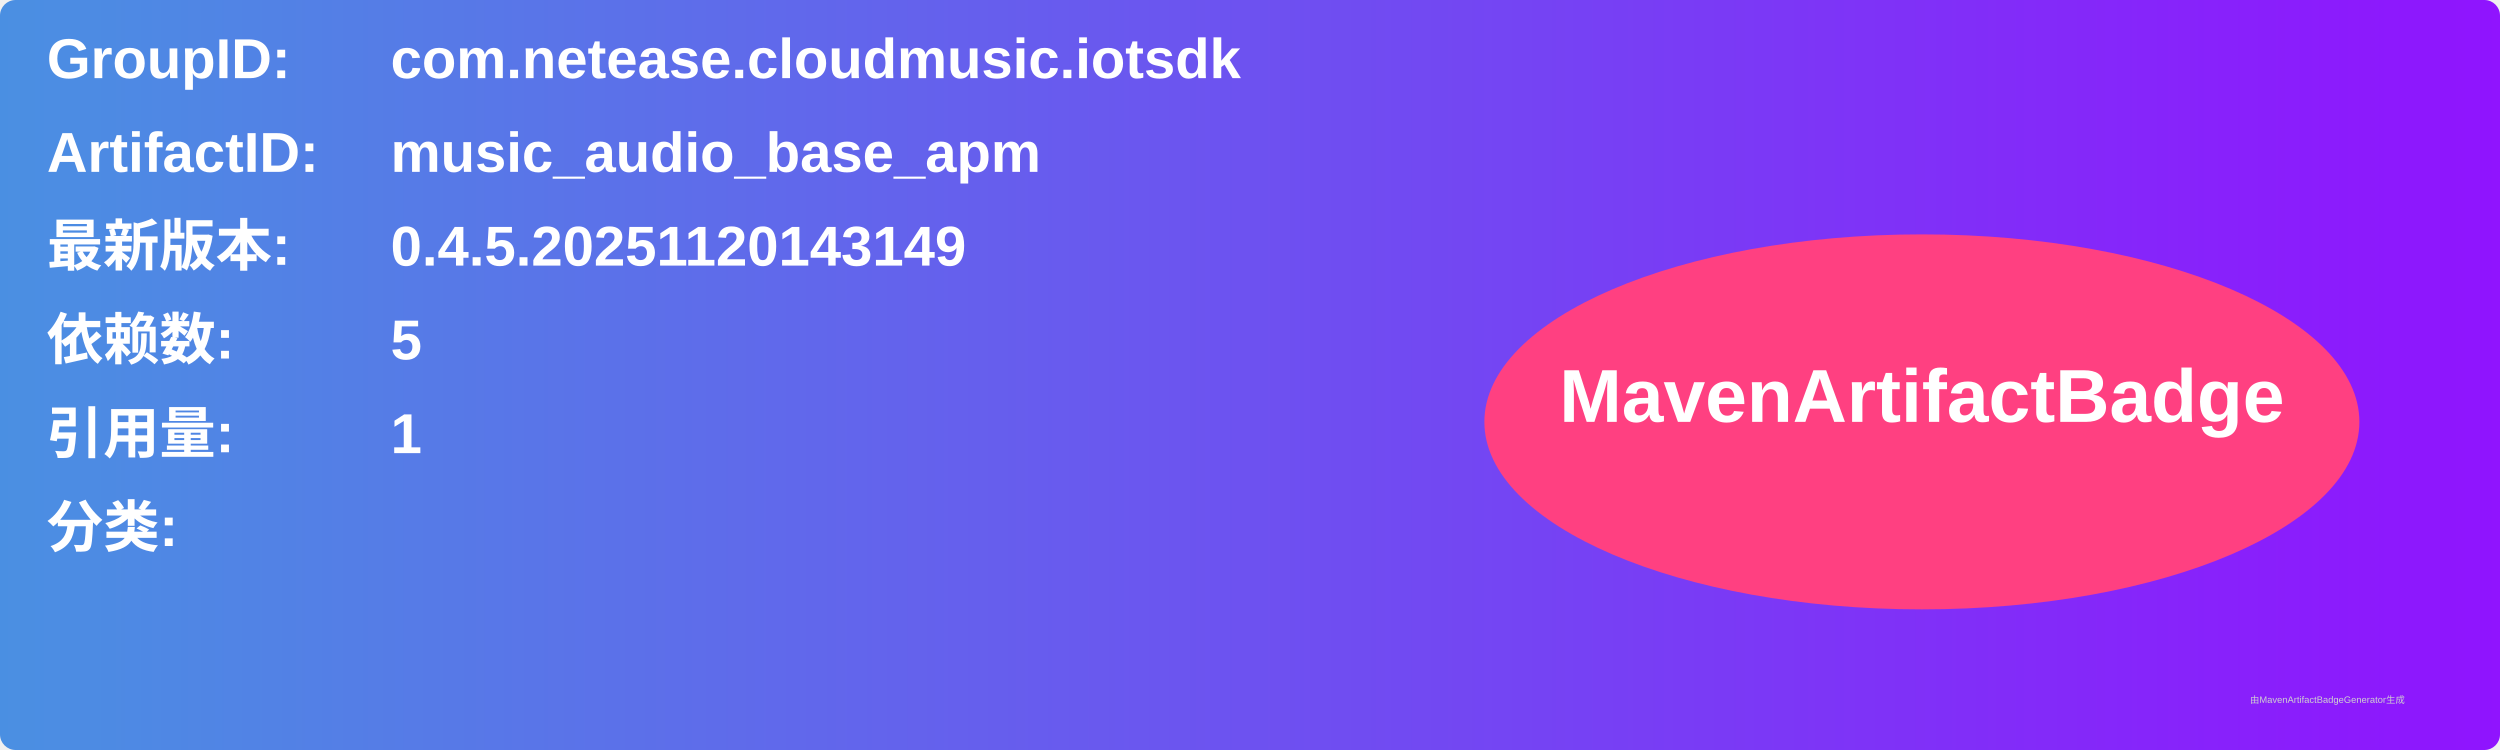
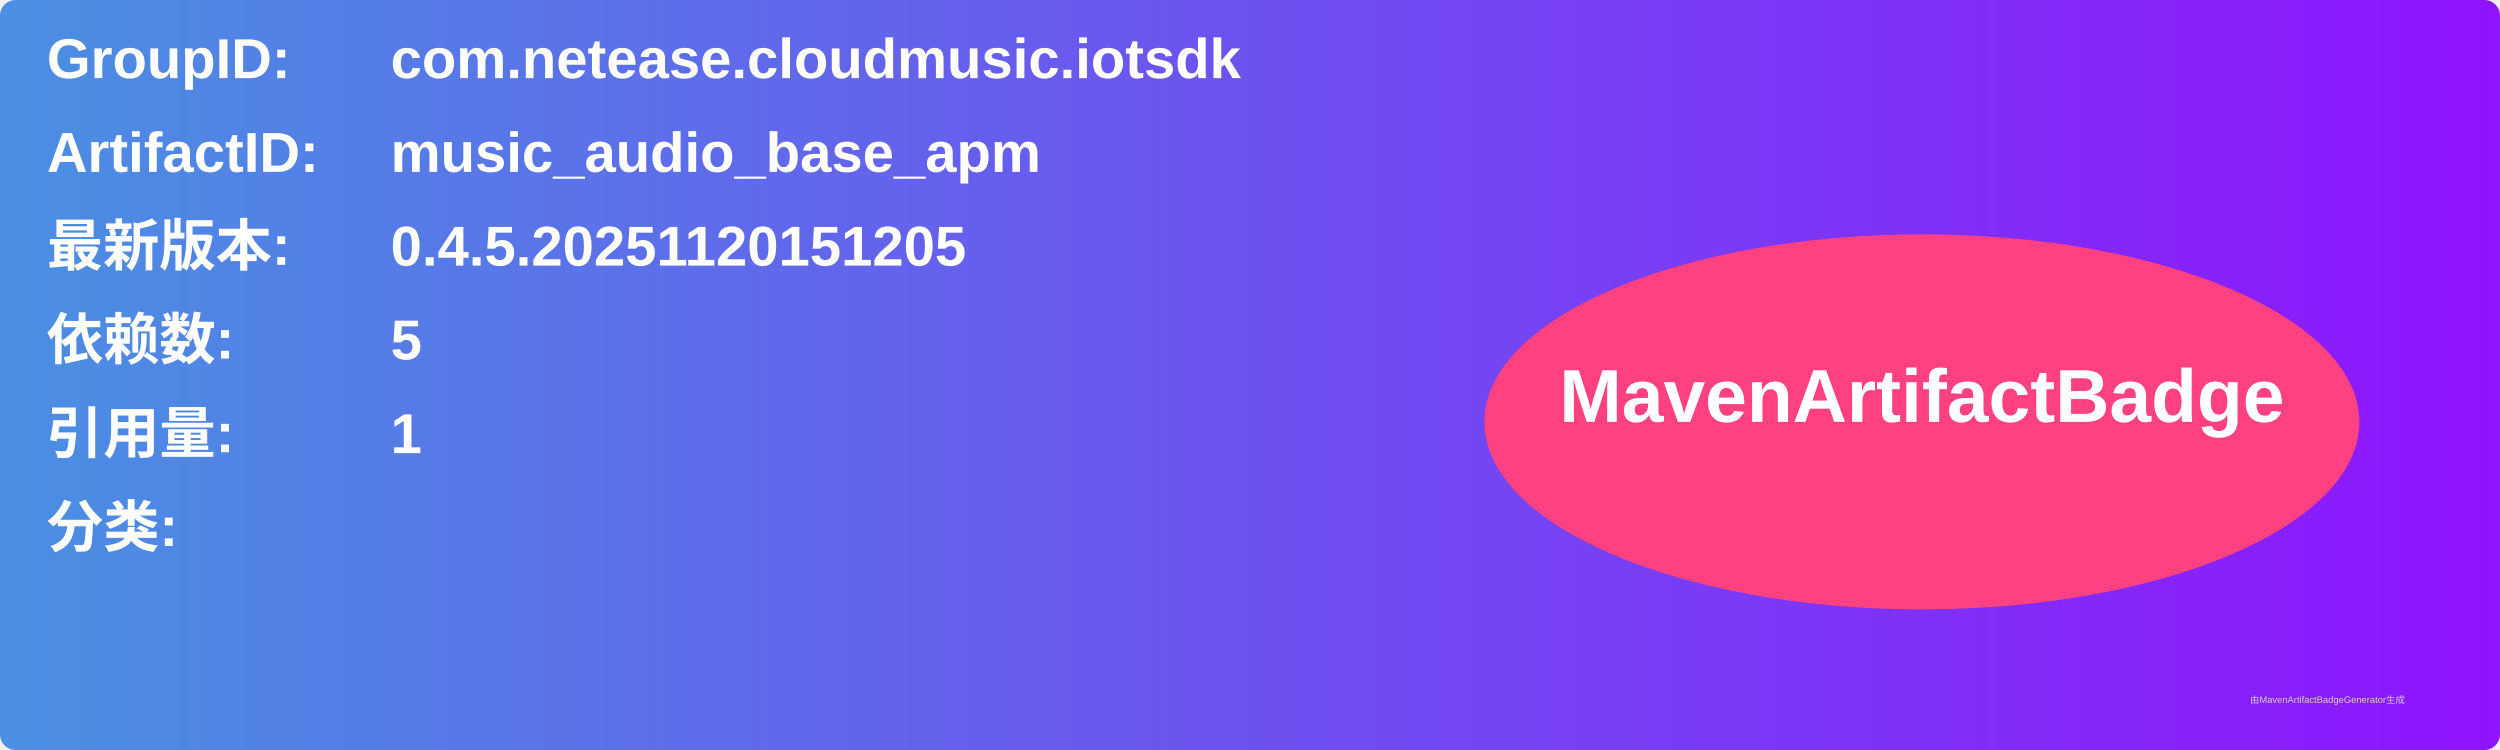
<svg xmlns="http://www.w3.org/2000/svg" width="800" height="240" viewBox="0 0 800 240">
  <linearGradient id="grad" x1="0%" y1="0%" x2="100%" y2="0%">
    <stop offset="0%" stop-color="#4a90e2" />
    <stop offset="100%" stop-color="#9013fe" />
  </linearGradient>
  <rect width="100%" height="100%" rx="5" ry="5" fill="url(#grad)" />
  <g transform="translate(15, 15)">
    <text x="0" y="10" font-family="Arial" font-size="18" fill="white" font-weight="bold" width="260">GroupID:</text>
    <text x="110" y="10" font-family="Arial" font-size="18" fill="white" font-weight="bold" width="460">com.netease.cloudmusic.iotsdk</text>
    <text x="0" y="40" font-family="Arial" font-size="18" fill="white" font-weight="bold" width="260">ArtifactID:</text>
    <text x="110" y="40" font-family="Arial" font-size="18" fill="white" font-weight="bold" width="460">music_audio_base_apm</text>
    <text x="0" y="70" font-family="Arial" font-size="18" fill="white" font-weight="bold">最新版本:</text>
    <text x="110" y="70" font-family="Arial" font-size="18" fill="white" font-weight="bold">
-       <tspan font-weight="bold">0.4.5.20251120143149</tspan>
+       <tspan font-weight="bold">0.4.5.20251120151205</tspan>
    </text>
    <text x="0" y="100" font-family="Arial" font-size="18" fill="white" font-weight="bold">依赖数: </text>
    <text x="110" y="100" font-family="Arial" font-size="18" fill="white">
      <tspan font-weight="bold">5</tspan>
    </text>
    <text x="0" y="130" font-family="Arial" font-size="18" fill="white" font-weight="bold">引用量: </text>
    <text x="110" y="130" font-family="Arial" font-size="18" fill="white">
      <tspan font-weight="bold">1</tspan>
    </text>
    <text x="0" y="160" font-family="Arial" font-size="18" fill="white" font-weight="bold">分类:</text>
    <text x="10" y="190" font-family="Arial" font-size="10" fill="white">
      <tspan font-weight="bold" />
    </text>
    <ellipse cx="600" cy="120" rx="140" ry="60" fill="#ff4081" />
    <text x="600" y="120" text-anchor="middle" font-family="Arial" font-size="24" fill="white" font-weight="bold">MavenArtifactBadge</text>
  </g>
  <text x="720" y="225" font-family="Arial" font-size="3" fill="#d0d0d0">由MavenArtifactBadgeGenerator生成</text>
</svg>
